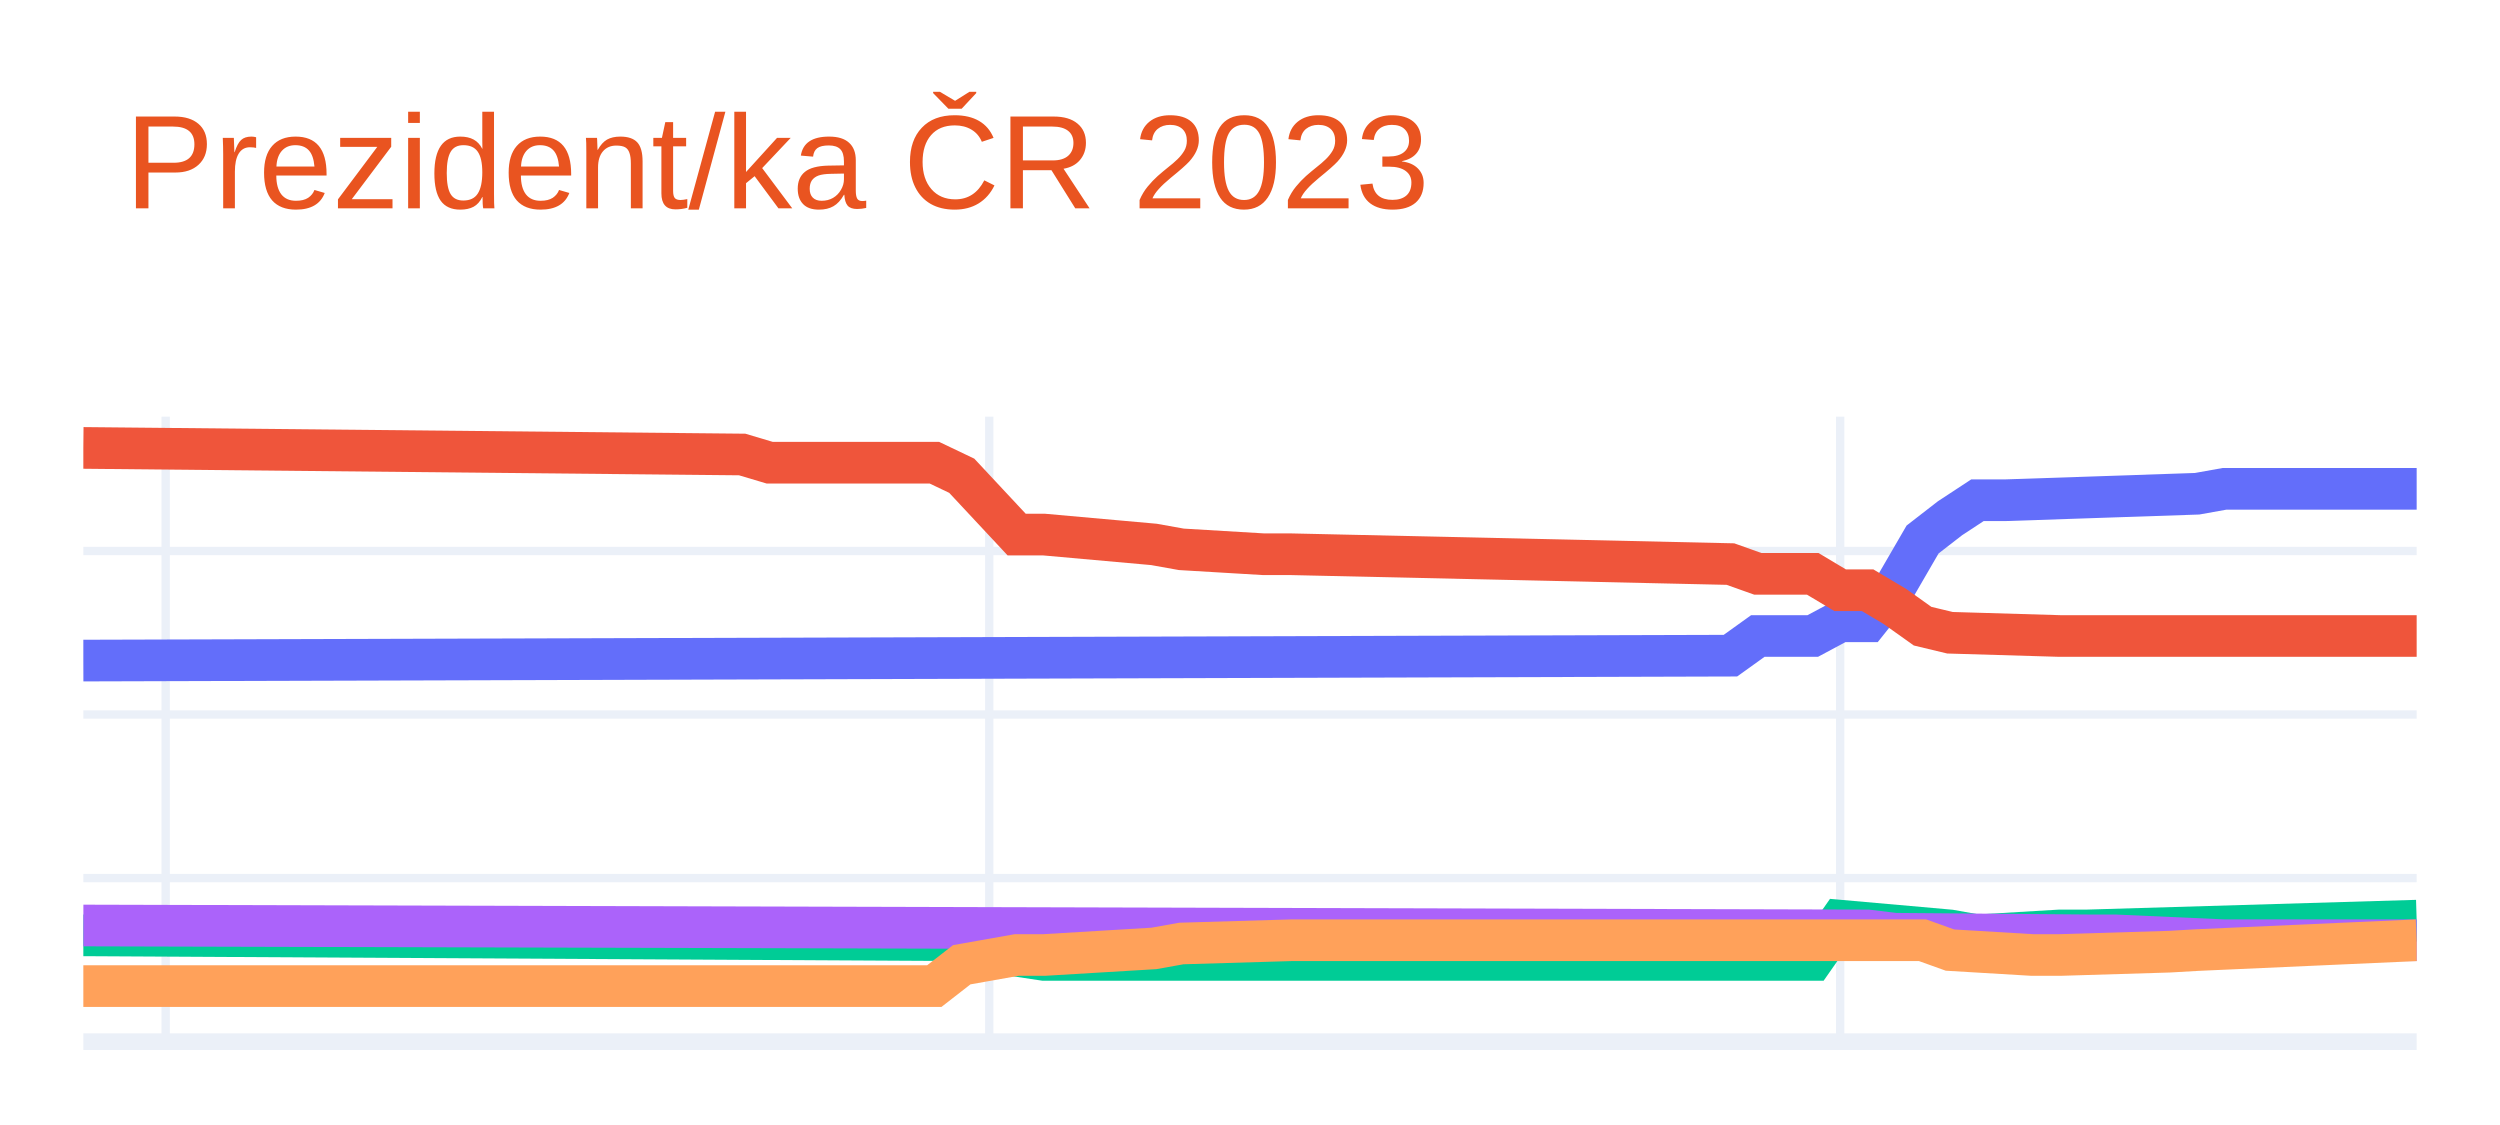
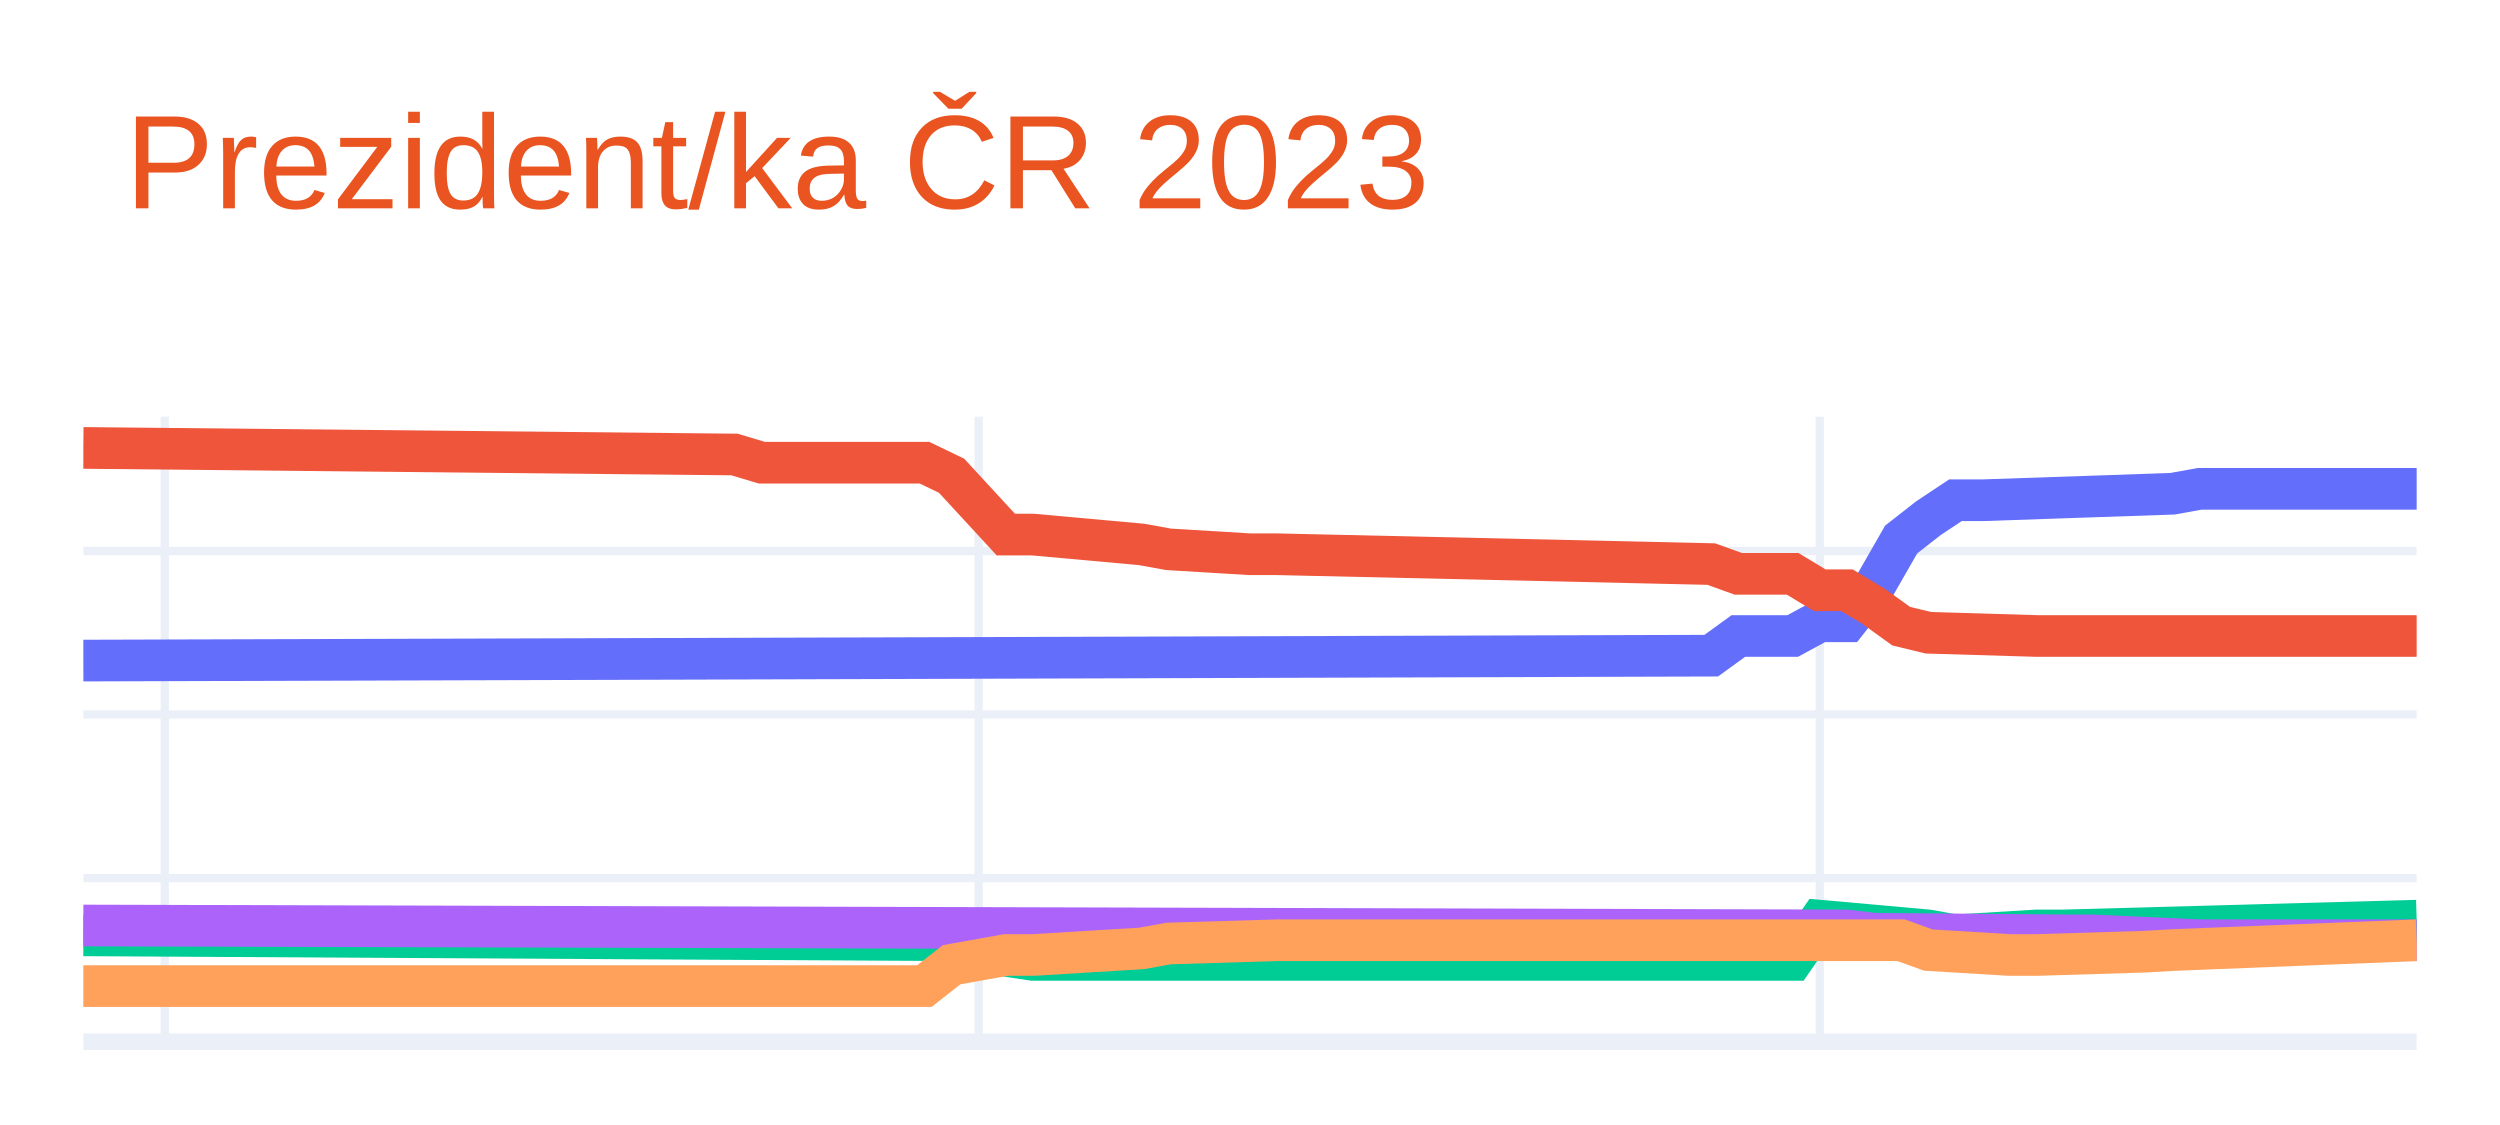
<svg xmlns="http://www.w3.org/2000/svg" class="main-svg" width="300" height="135" style="" viewBox="0 0 300 135">
  <rect x="0" y="0" width="300" height="135" style="fill: rgb(255, 255, 255); fill-opacity: 1;" />
-   <defs id="defs-d926dd">
+   <defs id="defs-ef8015">
    <g class="clips">
-       <clipPath id="clipd926ddxyplot" class="plotclip">
+       <clipPath id="clipef8015xyplot" class="plotclip">
        <rect width="280" height="75" />
      </clipPath>
-       <clipPath class="axesclip" id="clipd926ddx">
+       <clipPath class="axesclip" id="clipef8015x">
        <rect x="10" y="0" width="280" height="135" />
      </clipPath>
-       <clipPath class="axesclip" id="clipd926ddy">
+       <clipPath class="axesclip" id="clipef8015y">
        <rect x="0" y="50" width="300" height="75" />
      </clipPath>
-       <clipPath class="axesclip" id="clipd926ddxy">
+       <clipPath class="axesclip" id="clipef8015xy">
        <rect x="10" y="50" width="280" height="75" />
      </clipPath>
    </g>
    <g class="gradients" />
    <g class="patterns" />
  </defs>
  <g class="bglayer" />
  <g class="layer-below">
    <g class="imagelayer" />
    <g class="shapelayer" />
  </g>
  <g class="cartesianlayer">
    <g class="subplot xy">
      <g class="layer-subplot">
        <g class="shapelayer" />
        <g class="imagelayer" />
      </g>
      <g class="minor-gridlayer">
        <g class="x" />
        <g class="y" />
      </g>
      <g class="gridlayer">
        <g class="x">
-           <path class="xgrid crisp" transform="translate(19.88,0)" d="M0,50v75" style="stroke: rgb(235, 240, 248); stroke-opacity: 1; stroke-width: 1px;" />
-           <path class="xgrid crisp" transform="translate(118.71,0)" d="M0,50v75" style="stroke: rgb(235, 240, 248); stroke-opacity: 1; stroke-width: 1px;" />
-           <path class="xgrid crisp" transform="translate(220.82,0)" d="M0,50v75" style="stroke: rgb(235, 240, 248); stroke-opacity: 1; stroke-width: 1px;" />
+           <path class="xgrid crisp" transform="translate(19.77,0)" d="M0,50v75" style="stroke: rgb(235, 240, 248); stroke-opacity: 1; stroke-width: 1px;" />
+           <path class="xgrid crisp" transform="translate(117.44,0)" d="M0,50v75" style="stroke: rgb(235, 240, 248); stroke-opacity: 1; stroke-width: 1px;" />
+           <path class="xgrid crisp" transform="translate(218.37,0)" d="M0,50v75" style="stroke: rgb(235, 240, 248); stroke-opacity: 1; stroke-width: 1px;" />
        </g>
        <g class="y">
          <path class="ygrid crisp" transform="translate(0,105.37)" d="M10,0h280" style="stroke: rgb(235, 240, 248); stroke-opacity: 1; stroke-width: 1px;" />
          <path class="ygrid crisp" transform="translate(0,85.74)" d="M10,0h280" style="stroke: rgb(235, 240, 248); stroke-opacity: 1; stroke-width: 1px;" />
          <path class="ygrid crisp" transform="translate(0,66.12)" d="M10,0h280" style="stroke: rgb(235, 240, 248); stroke-opacity: 1; stroke-width: 1px;" />
        </g>
      </g>
      <g class="zerolinelayer">
        <path class="yzl zl crisp" transform="translate(0,125)" d="M10,0h280" style="stroke: rgb(235, 240, 248); stroke-opacity: 1; stroke-width: 2px;" />
      </g>
      <path class="xlines-below" />
      <path class="ylines-below" />
      <g class="overlines-below" />
      <g class="xaxislayer-below" />
      <g class="yaxislayer-below" />
      <g class="overaxes-below" />
-       <g class="plot" transform="translate(10,50)" clip-path="url(#clipd926ddxyplot)">
+       <g class="plot" transform="translate(10,50)" clip-path="url(#clipef8015xyplot)">
        <g class="scatterlayer mlayer">
-           <g class="trace scatter trace48a589" style="stroke-miterlimit: 2; opacity: 1;">
+           <g class="trace scatter trace369fba" style="stroke-miterlimit: 2; opacity: 1;">
            <g class="fills" />
            <g class="errorbars" />
            <g class="lines">
-               <path class="js-line" d="M0,29.27L197.65,28.68L200.94,26.32L207.53,26.32L210.82,24.56L214.12,24.56L217.41,20.43L220.71,14.74L224,12.19L227.29,10.03L230.59,10.03L253.65,9.25L256.94,8.66L280,8.66" style="vector-effect: non-scaling-stroke; fill: none; stroke: rgb(99, 110, 250); stroke-opacity: 1; stroke-width: 5px; opacity: 1;" />
+               <path class="js-line" d="M0,29.27L195.35,28.68L198.6,26.32L205.12,26.32L208.37,24.56L211.63,24.56L214.88,20.43L218.14,14.74L221.4,12.19L224.65,10.03L227.91,10.03L250.7,9.25L253.95,8.66L280,8.66" style="vector-effect: non-scaling-stroke; fill: none; stroke: rgb(99, 110, 250); stroke-opacity: 1; stroke-width: 5px; opacity: 1;" />
            </g>
            <g class="points" />
            <g class="text" />
          </g>
-           <g class="trace scatter trace22f7b8" style="stroke-miterlimit: 2; opacity: 1;">
+           <g class="trace scatter trace660e50" style="stroke-miterlimit: 2; opacity: 1;">
            <g class="fills" />
            <g class="errorbars" />
            <g class="lines">
-               <path class="js-line" d="M0,3.75L79.06,4.54L82.35,5.52L102.12,5.52L105.41,7.09L112,14.15L115.29,14.15L128.47,15.33L131.76,15.92L141.65,16.51L144.94,16.51L197.65,17.69L200.94,18.86L207.53,18.86L210.82,20.83L214.12,20.83L217.41,22.79L220.71,25.14L224,25.93L237.18,26.32L240.47,26.32L280,26.32" style="vector-effect: non-scaling-stroke; fill: none; stroke: rgb(239, 85, 59); stroke-opacity: 1; stroke-width: 5px; opacity: 1;" />
+               <path class="js-line" d="M0,3.75L78.14,4.54L81.4,5.52L100.93,5.52L104.19,7.09L110.7,14.15L113.95,14.15L126.98,15.33L130.23,15.92L140,16.51L143.26,16.51L195.35,17.69L198.6,18.86L205.12,18.86L208.37,20.83L211.63,20.83L214.88,22.79L218.14,25.14L221.4,25.93L234.42,26.32L237.67,26.32L280,26.32" style="vector-effect: non-scaling-stroke; fill: none; stroke: rgb(239, 85, 59); stroke-opacity: 1; stroke-width: 5px; opacity: 1;" />
            </g>
            <g class="points" />
            <g class="text" />
          </g>
-           <g class="trace scatter traceffbec1" style="stroke-miterlimit: 2; opacity: 1;">
+           <g class="trace scatter trace596f16" style="stroke-miterlimit: 2; opacity: 1;">
            <g class="fills" />
            <g class="errorbars" />
            <g class="lines">
-               <path class="js-line" d="M0,62.24L105.41,62.83L108.71,64.2L115.29,65.19L118.59,65.19L207.53,65.19L210.82,60.48L224,61.65L227.29,62.24L237.18,61.65L240.47,61.65L280,60.48" style="vector-effect: non-scaling-stroke; fill: none; stroke: rgb(0, 204, 150); stroke-opacity: 1; stroke-width: 5px; opacity: 1;" />
+               <path class="js-line" d="M0,62.24L104.19,62.83L107.44,64.2L113.95,65.19L117.21,65.19L205.12,65.19L208.37,60.48L221.4,61.65L224.65,62.24L234.42,61.65L237.67,61.65L280,60.48" style="vector-effect: non-scaling-stroke; fill: none; stroke: rgb(0, 204, 150); stroke-opacity: 1; stroke-width: 5px; opacity: 1;" />
            </g>
            <g class="points" />
            <g class="text" />
          </g>
-           <g class="trace scatter trace2bb27c" style="stroke-miterlimit: 2; opacity: 1;">
+           <g class="trace scatter tracec454e1" style="stroke-miterlimit: 2; opacity: 1;">
            <g class="fills" />
            <g class="errorbars" />
            <g class="lines">
-               <path class="js-line" d="M0,61.06L214.12,61.65L217.41,62.05L240.47,62.24L243.76,62.24L256.94,62.83L260.24,62.83L280,62.83" style="vector-effect: non-scaling-stroke; fill: none; stroke: rgb(171, 99, 250); stroke-opacity: 1; stroke-width: 5px; opacity: 1;" />
+               <path class="js-line" d="M0,61.06L211.63,61.65L214.88,62.05L237.67,62.24L240.93,62.24L253.95,62.83L257.21,62.83L280,62.83" style="vector-effect: non-scaling-stroke; fill: none; stroke: rgb(171, 99, 250); stroke-opacity: 1; stroke-width: 5px; opacity: 1;" />
            </g>
            <g class="points" />
            <g class="text" />
          </g>
-           <g class="trace scatter trace799cf9" style="stroke-miterlimit: 2; opacity: 1;">
+           <g class="trace scatter trace31f6bb" style="stroke-miterlimit: 2; opacity: 1;">
            <g class="fills" />
            <g class="errorbars" />
            <g class="lines">
-               <path class="js-line" d="M0,68.33L102.12,68.33L105.41,65.77L112,64.6L115.29,64.6L128.47,63.81L131.76,63.22L144.94,62.83L148.24,62.83L220.71,62.83L224,64.01L233.88,64.6L237.18,64.6L250.35,64.2L253.65,64.01L280,62.83" style="vector-effect: non-scaling-stroke; fill: none; stroke: rgb(255, 161, 90); stroke-opacity: 1; stroke-width: 5px; opacity: 1;" />
+               <path class="js-line" d="M0,68.33L100.93,68.33L104.19,65.77L110.7,64.6L113.95,64.6L126.98,63.81L130.23,63.22L143.26,62.83L146.51,62.83L218.14,62.83L221.4,64.01L231.16,64.6L234.42,64.6L247.44,64.2L250.7,64.01L280,62.83" style="vector-effect: non-scaling-stroke; fill: none; stroke: rgb(255, 161, 90); stroke-opacity: 1; stroke-width: 5px; opacity: 1;" />
            </g>
            <g class="points" />
            <g class="text" />
          </g>
        </g>
      </g>
      <g class="overplot" />
      <path class="xlines-above crisp" d="M0,0" style="fill: none;" />
      <path class="ylines-above crisp" d="M0,0" style="fill: none;" />
      <g class="overlines-above" />
      <g class="xaxislayer-above" />
      <g class="yaxislayer-above" />
      <g class="overaxes-above" />
    </g>
  </g>
  <g class="polarlayer" />
  <g class="smithlayer" />
  <g class="ternarylayer" />
  <g class="geolayer" />
  <g class="funnelarealayer" />
  <g class="pielayer" />
  <g class="iciclelayer" />
  <g class="treemaplayer" />
  <g class="sunburstlayer" />
  <g class="glimages" />
-   <defs id="topdefs-d926dd">
+   <defs id="topdefs-ef8015">
    <g class="clips" />
  </defs>
  <g class="layer-above">
    <g class="imagelayer" />
    <g class="shapelayer" />
  </g>
  <g class="infolayer">
    <g class="g-gtitle">
      <text class="gtitle" x="15" y="25" text-anchor="start" dy="0em" style="font-family: Ubuntu, verdana, arial, sans-serif; font-size: 16px; fill: rgb(233, 84, 32); opacity: 1; font-weight: normal; white-space: pre;">Prezident/ka ČR 2023</text>
    </g>
    <g class="g-xtitle" />
    <g class="g-ytitle" />
  </g>
</svg>
